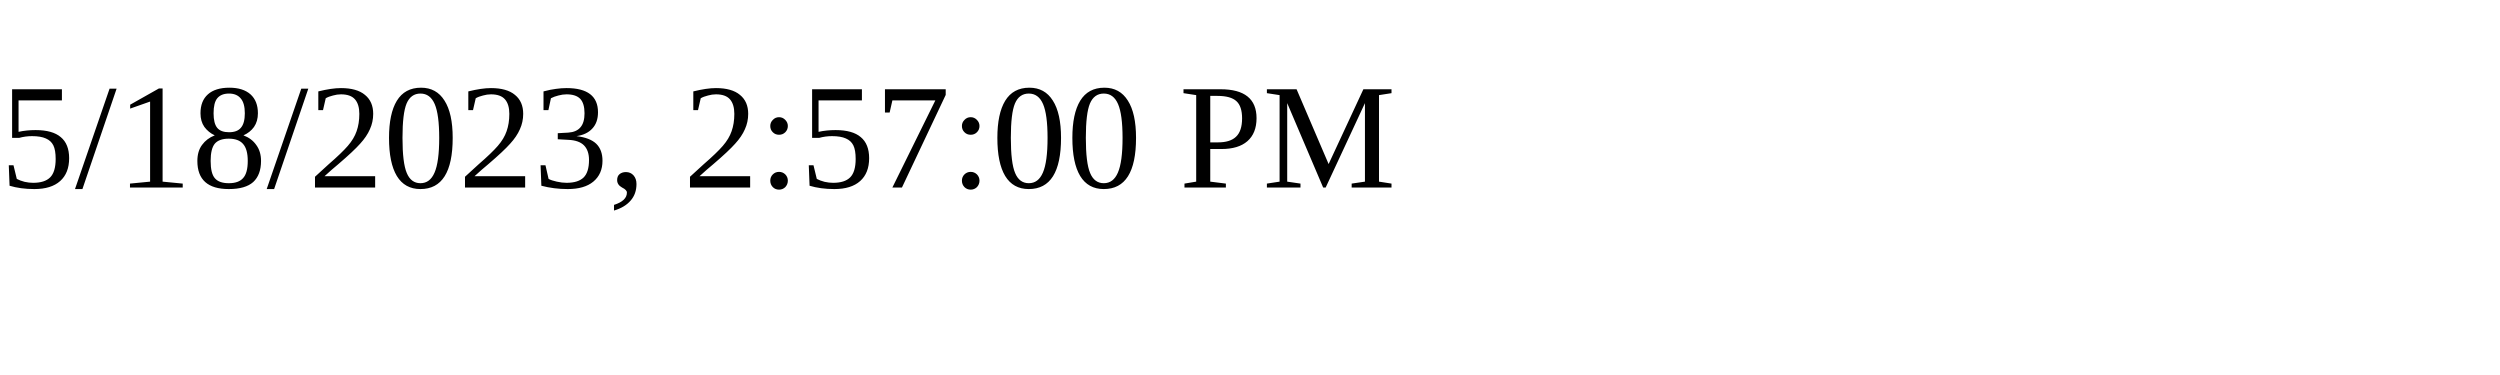
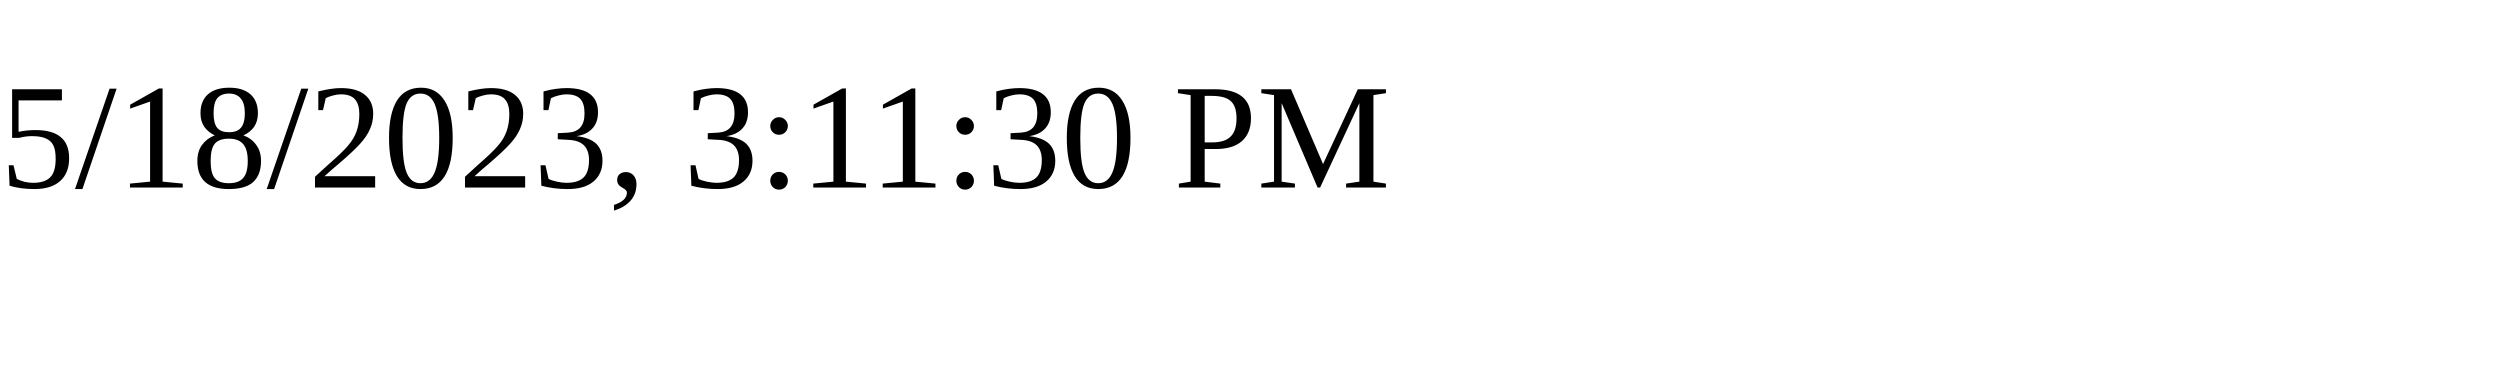
<svg xmlns="http://www.w3.org/2000/svg" height="30" width="200">
-   <text x="0" y="15">5/18/2023, 2:57:00 PM</text>
+   <text x="0" y="15">5/18/2023, 3:11:30 PM</text>
</svg>
